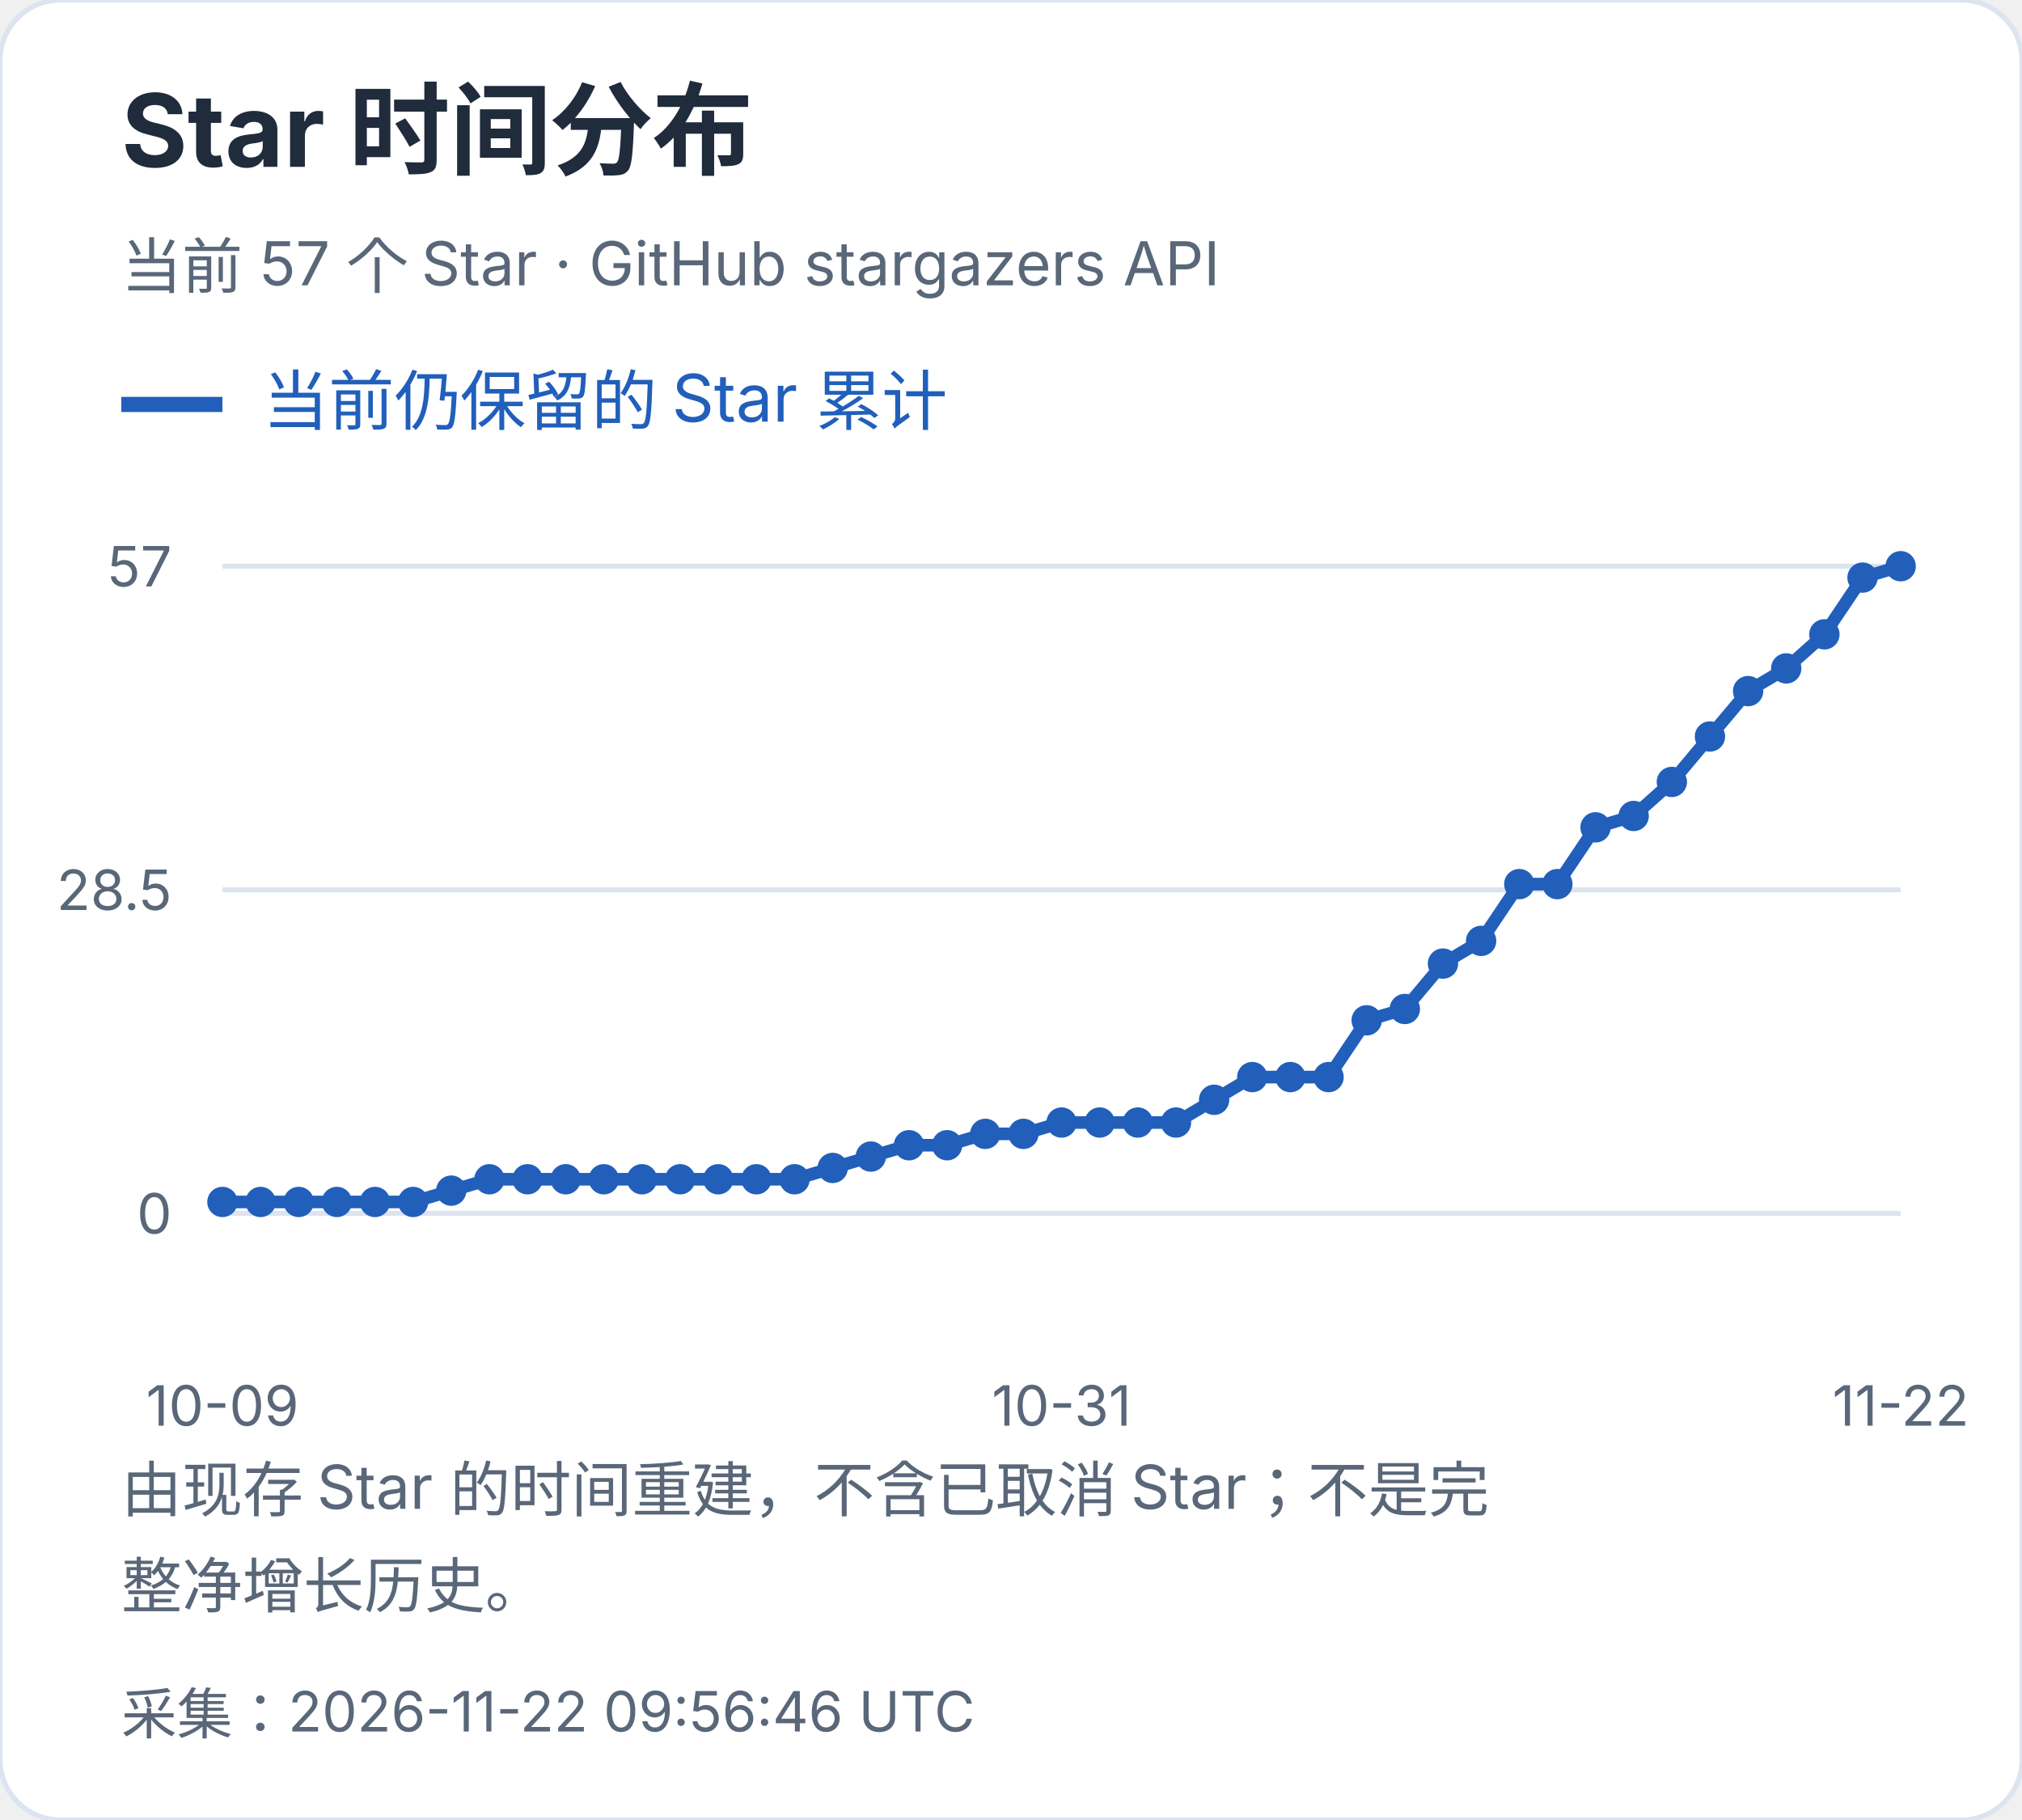
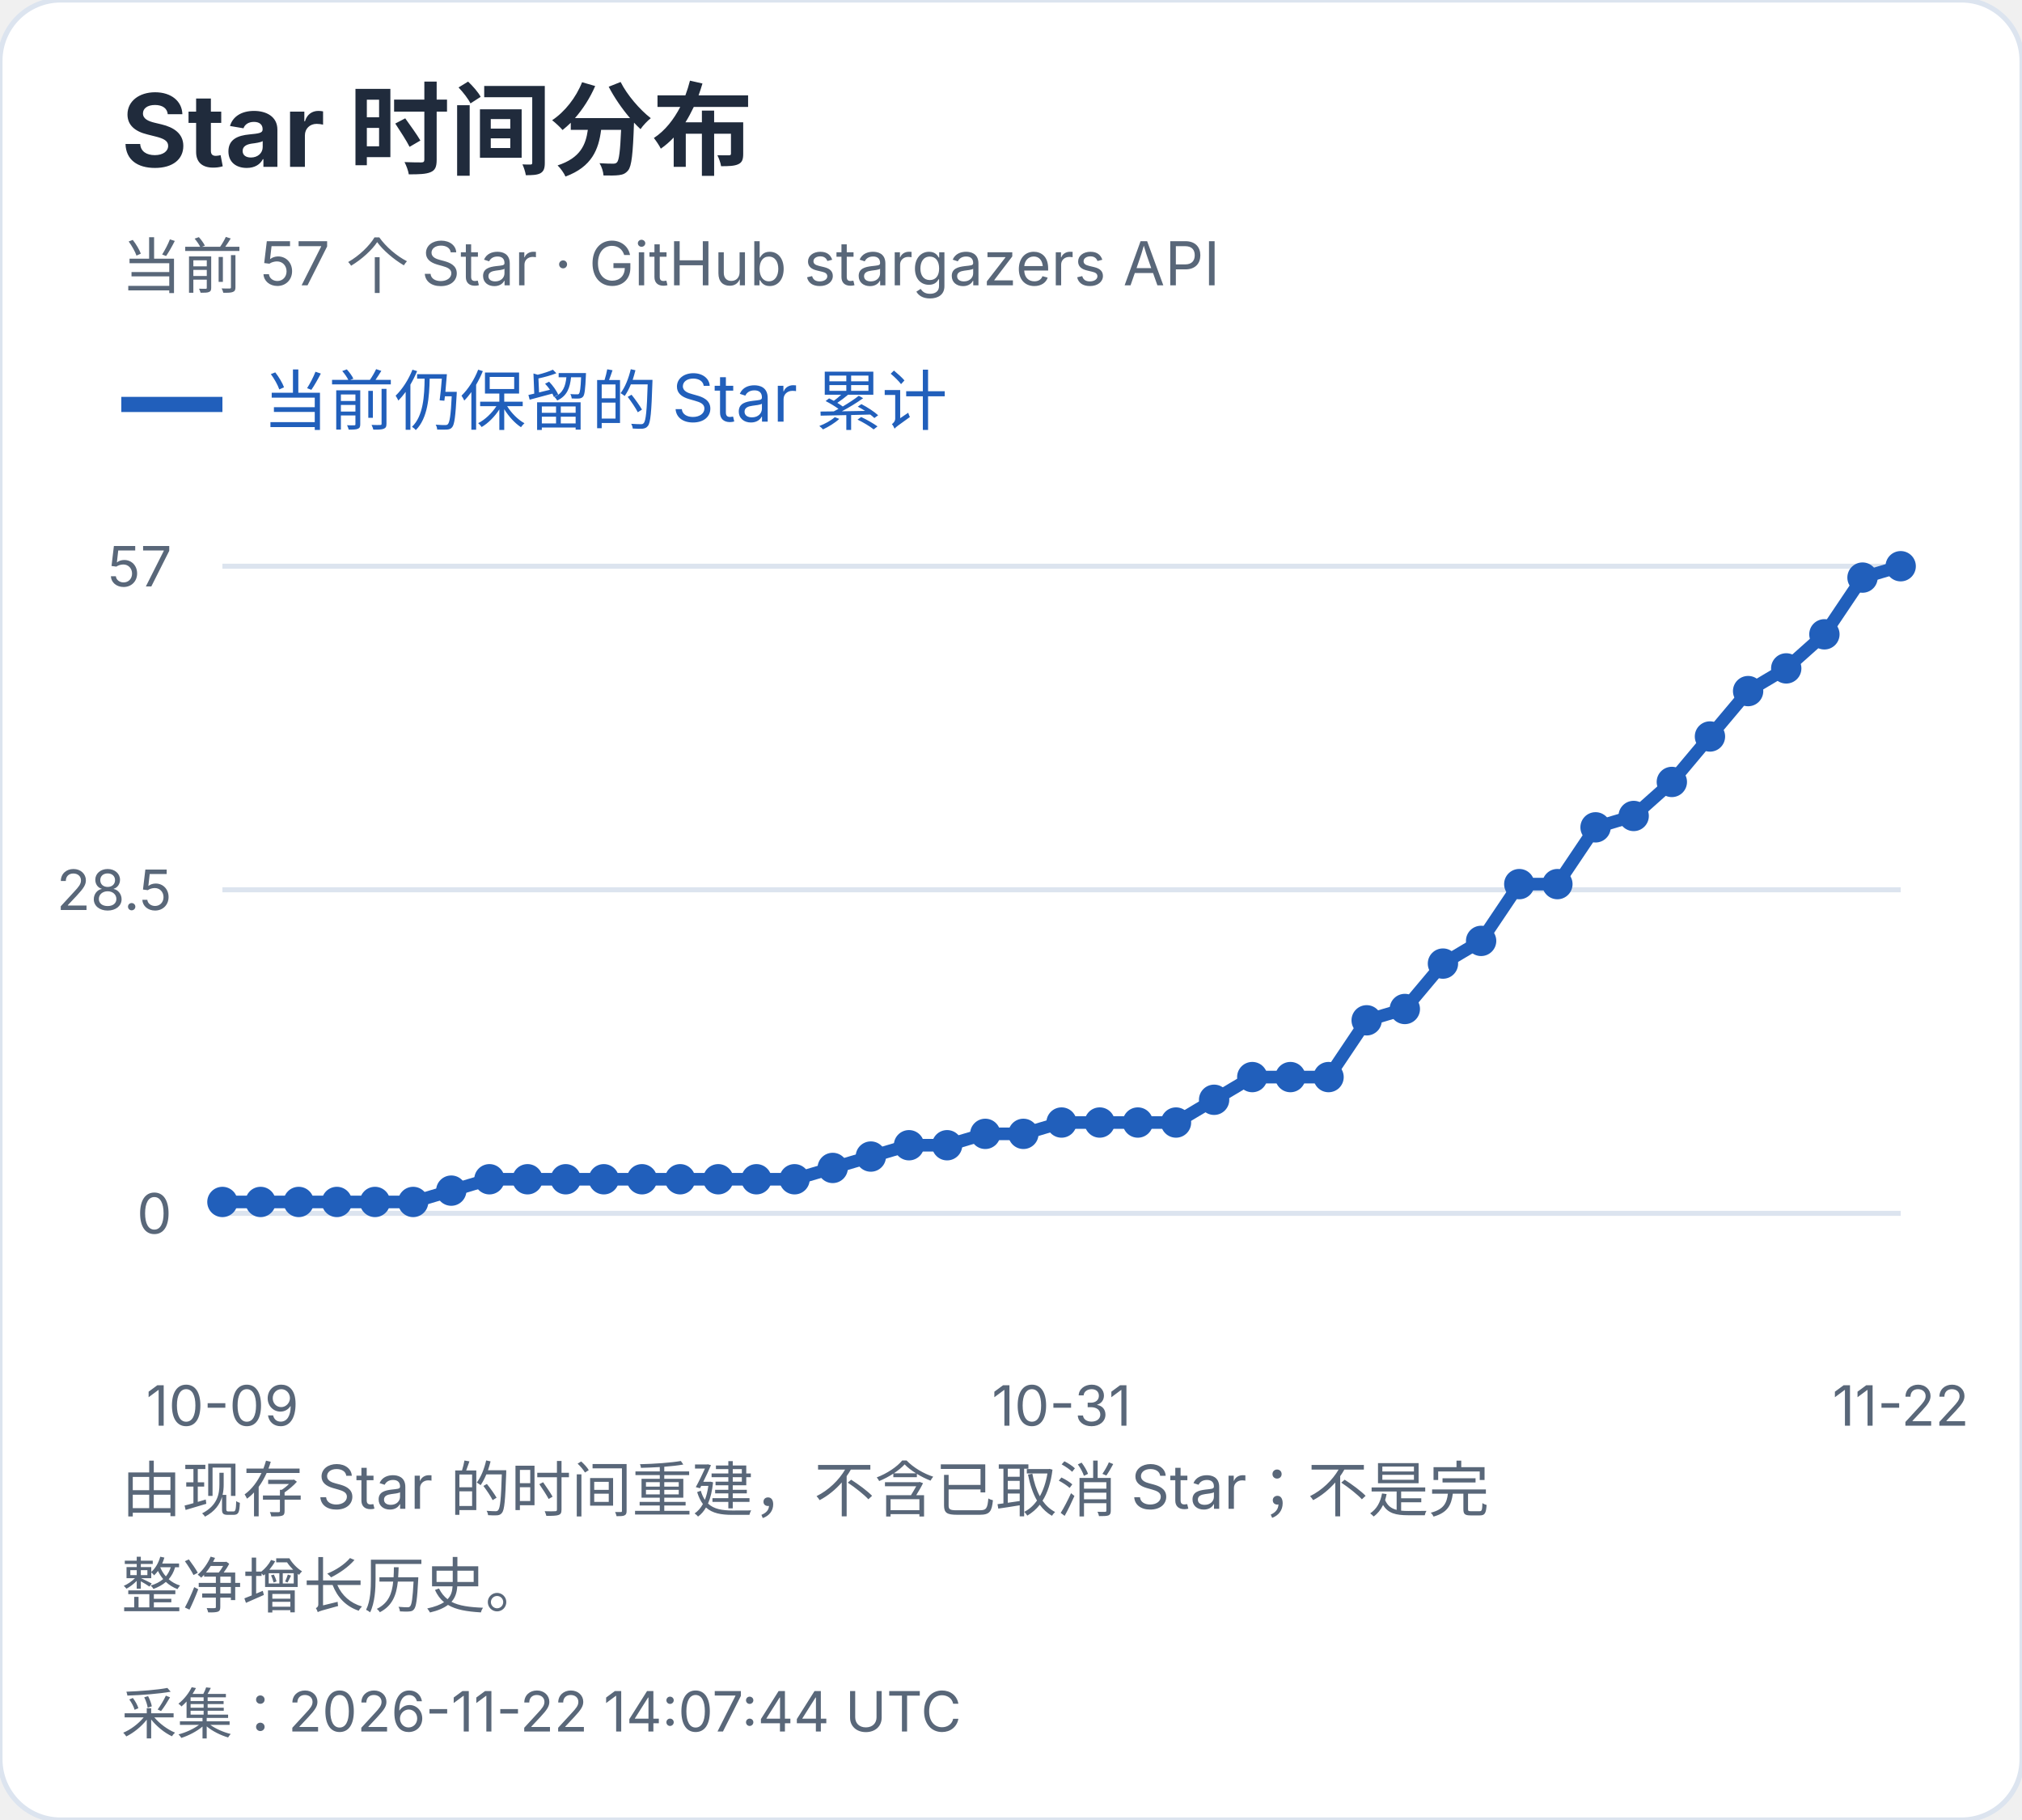
<svg xmlns="http://www.w3.org/2000/svg" width="400" height="360" viewBox="0 0 400 360" role="img" aria-label="Star 时间分布">
  <style>text{font-family:-apple-system,BlinkMacSystemFont,"Segoe UI","PingFang SC","Microsoft YaHei",sans-serif;font-variant-numeric:tabular-nums}</style>
  <rect width="400" height="360" rx="12" fill="white" stroke="#dce4ef" />
  <text x="24" y="33" font-size="20" fill="#202b3c" font-weight="650" text-anchor="start">Star 时间分布</text>
  <text x="24" y="57" font-size="12" fill="#596779" font-weight="400" text-anchor="start">当前 57 个 Star · GitHub stargazers API</text>
  <path d="M24 80h20" stroke="#215fbb" stroke-width="3" />
  <text x="52" y="84" font-size="13" fill="#215fbb" font-weight="400" text-anchor="start">当前仍保留的 Star 累计</text>
  <path d="M44 240.0H376" stroke="#dce4ef" />
  <text x="34" y="244.0" font-size="11" fill="#596779" font-weight="400" text-anchor="end">0</text>
  <path d="M44 176.0H376" stroke="#dce4ef" />
  <text x="34" y="180.0" font-size="11" fill="#596779" font-weight="400" text-anchor="end">28.5</text>
  <path d="M44 112.0H376" stroke="#dce4ef" />
  <text x="34" y="116.0" font-size="11" fill="#596779" font-weight="400" text-anchor="end">57</text>
  <circle cx="44.00" cy="237.75" r="3" fill="#215fbb" />
  <circle cx="51.55" cy="237.75" r="3" fill="#215fbb" />
  <circle cx="59.09" cy="237.75" r="3" fill="#215fbb" />
  <circle cx="66.64" cy="237.75" r="3" fill="#215fbb" />
  <circle cx="74.18" cy="237.75" r="3" fill="#215fbb" />
  <circle cx="81.73" cy="237.75" r="3" fill="#215fbb" />
  <circle cx="89.27" cy="235.51" r="3" fill="#215fbb" />
  <circle cx="96.82" cy="233.26" r="3" fill="#215fbb" />
  <circle cx="104.36" cy="233.26" r="3" fill="#215fbb" />
  <circle cx="111.91" cy="233.26" r="3" fill="#215fbb" />
  <circle cx="119.45" cy="233.26" r="3" fill="#215fbb" />
  <circle cx="127.00" cy="233.26" r="3" fill="#215fbb" />
  <circle cx="134.55" cy="233.26" r="3" fill="#215fbb" />
  <circle cx="142.09" cy="233.26" r="3" fill="#215fbb" />
  <circle cx="149.64" cy="233.26" r="3" fill="#215fbb" />
  <circle cx="157.18" cy="233.26" r="3" fill="#215fbb" />
  <circle cx="164.73" cy="231.02" r="3" fill="#215fbb" />
  <circle cx="172.27" cy="228.77" r="3" fill="#215fbb" />
  <circle cx="179.82" cy="226.53" r="3" fill="#215fbb" />
  <circle cx="187.36" cy="226.53" r="3" fill="#215fbb" />
  <circle cx="194.91" cy="224.28" r="3" fill="#215fbb" />
  <circle cx="202.45" cy="224.28" r="3" fill="#215fbb" />
  <circle cx="210.00" cy="222.04" r="3" fill="#215fbb" />
  <circle cx="217.55" cy="222.04" r="3" fill="#215fbb" />
  <circle cx="225.09" cy="222.04" r="3" fill="#215fbb" />
  <circle cx="232.64" cy="222.04" r="3" fill="#215fbb" />
  <circle cx="240.18" cy="217.54" r="3" fill="#215fbb" />
  <circle cx="247.73" cy="213.05" r="3" fill="#215fbb" />
  <circle cx="255.27" cy="213.05" r="3" fill="#215fbb" />
  <circle cx="262.82" cy="213.05" r="3" fill="#215fbb" />
  <circle cx="270.36" cy="201.82" r="3" fill="#215fbb" />
  <circle cx="277.91" cy="199.58" r="3" fill="#215fbb" />
  <circle cx="285.45" cy="190.60" r="3" fill="#215fbb" />
  <circle cx="293.00" cy="186.11" r="3" fill="#215fbb" />
  <circle cx="300.55" cy="174.88" r="3" fill="#215fbb" />
  <circle cx="308.09" cy="174.88" r="3" fill="#215fbb" />
  <circle cx="315.64" cy="163.65" r="3" fill="#215fbb" />
  <circle cx="323.18" cy="161.40" r="3" fill="#215fbb" />
  <circle cx="330.73" cy="154.67" r="3" fill="#215fbb" />
  <circle cx="338.27" cy="145.68" r="3" fill="#215fbb" />
  <circle cx="345.82" cy="136.70" r="3" fill="#215fbb" />
  <circle cx="353.36" cy="132.21" r="3" fill="#215fbb" />
  <circle cx="360.91" cy="125.47" r="3" fill="#215fbb" />
  <circle cx="368.45" cy="114.25" r="3" fill="#215fbb" />
  <circle cx="376.00" cy="112.00" r="3" fill="#215fbb" />
  <polyline points="44.00,237.75 51.55,237.75 59.09,237.75 66.64,237.75 74.18,237.75 81.73,237.75 89.27,235.51 96.82,233.26 104.36,233.26 111.91,233.26 119.45,233.26 127.00,233.26 134.55,233.26 142.09,233.26 149.64,233.26 157.18,233.26 164.73,231.02 172.27,228.77 179.82,226.53 187.36,226.53 194.91,224.28 202.45,224.28 210.00,222.04 217.55,222.04 225.09,222.04 232.64,222.04 240.18,217.54 247.73,213.05 255.27,213.05 262.82,213.05 270.36,201.82 277.91,199.58 285.45,190.60 293.00,186.11 300.55,174.88 308.09,174.88 315.64,163.65 323.18,161.40 330.73,154.67 338.27,145.68 345.82,136.70 353.36,132.21 360.91,125.47 368.45,114.25 376.00,112.00" fill="none" stroke="#215fbb" stroke-width="2.5" />
  <text x="44.0" y="282" font-size="11" fill="#596779" font-weight="400" text-anchor="middle">10-09</text>
  <text x="210.0" y="282" font-size="11" fill="#596779" font-weight="400" text-anchor="middle">10-31</text>
  <text x="376.0" y="282" font-size="11" fill="#596779" font-weight="400" text-anchor="middle">11-22</text>
  <text x="24" y="299" font-size="12" fill="#596779" font-weight="400" text-anchor="start">由现存 Star 的时间重建，不含已取消 Star；不是完</text>
  <text x="24" y="318" font-size="12" fill="#596779" font-weight="400" text-anchor="start">整净增长历史。</text>
-   <text x="24" y="343" font-size="11" fill="#596779" font-weight="400" text-anchor="start">采集：2026-11-22 09:56:46 UTC</text>
+   <text x="24" y="343" font-size="11" fill="#596779" font-weight="400" text-anchor="start">采集：2026-11-22 14:07:44 UTC</text>
</svg>
